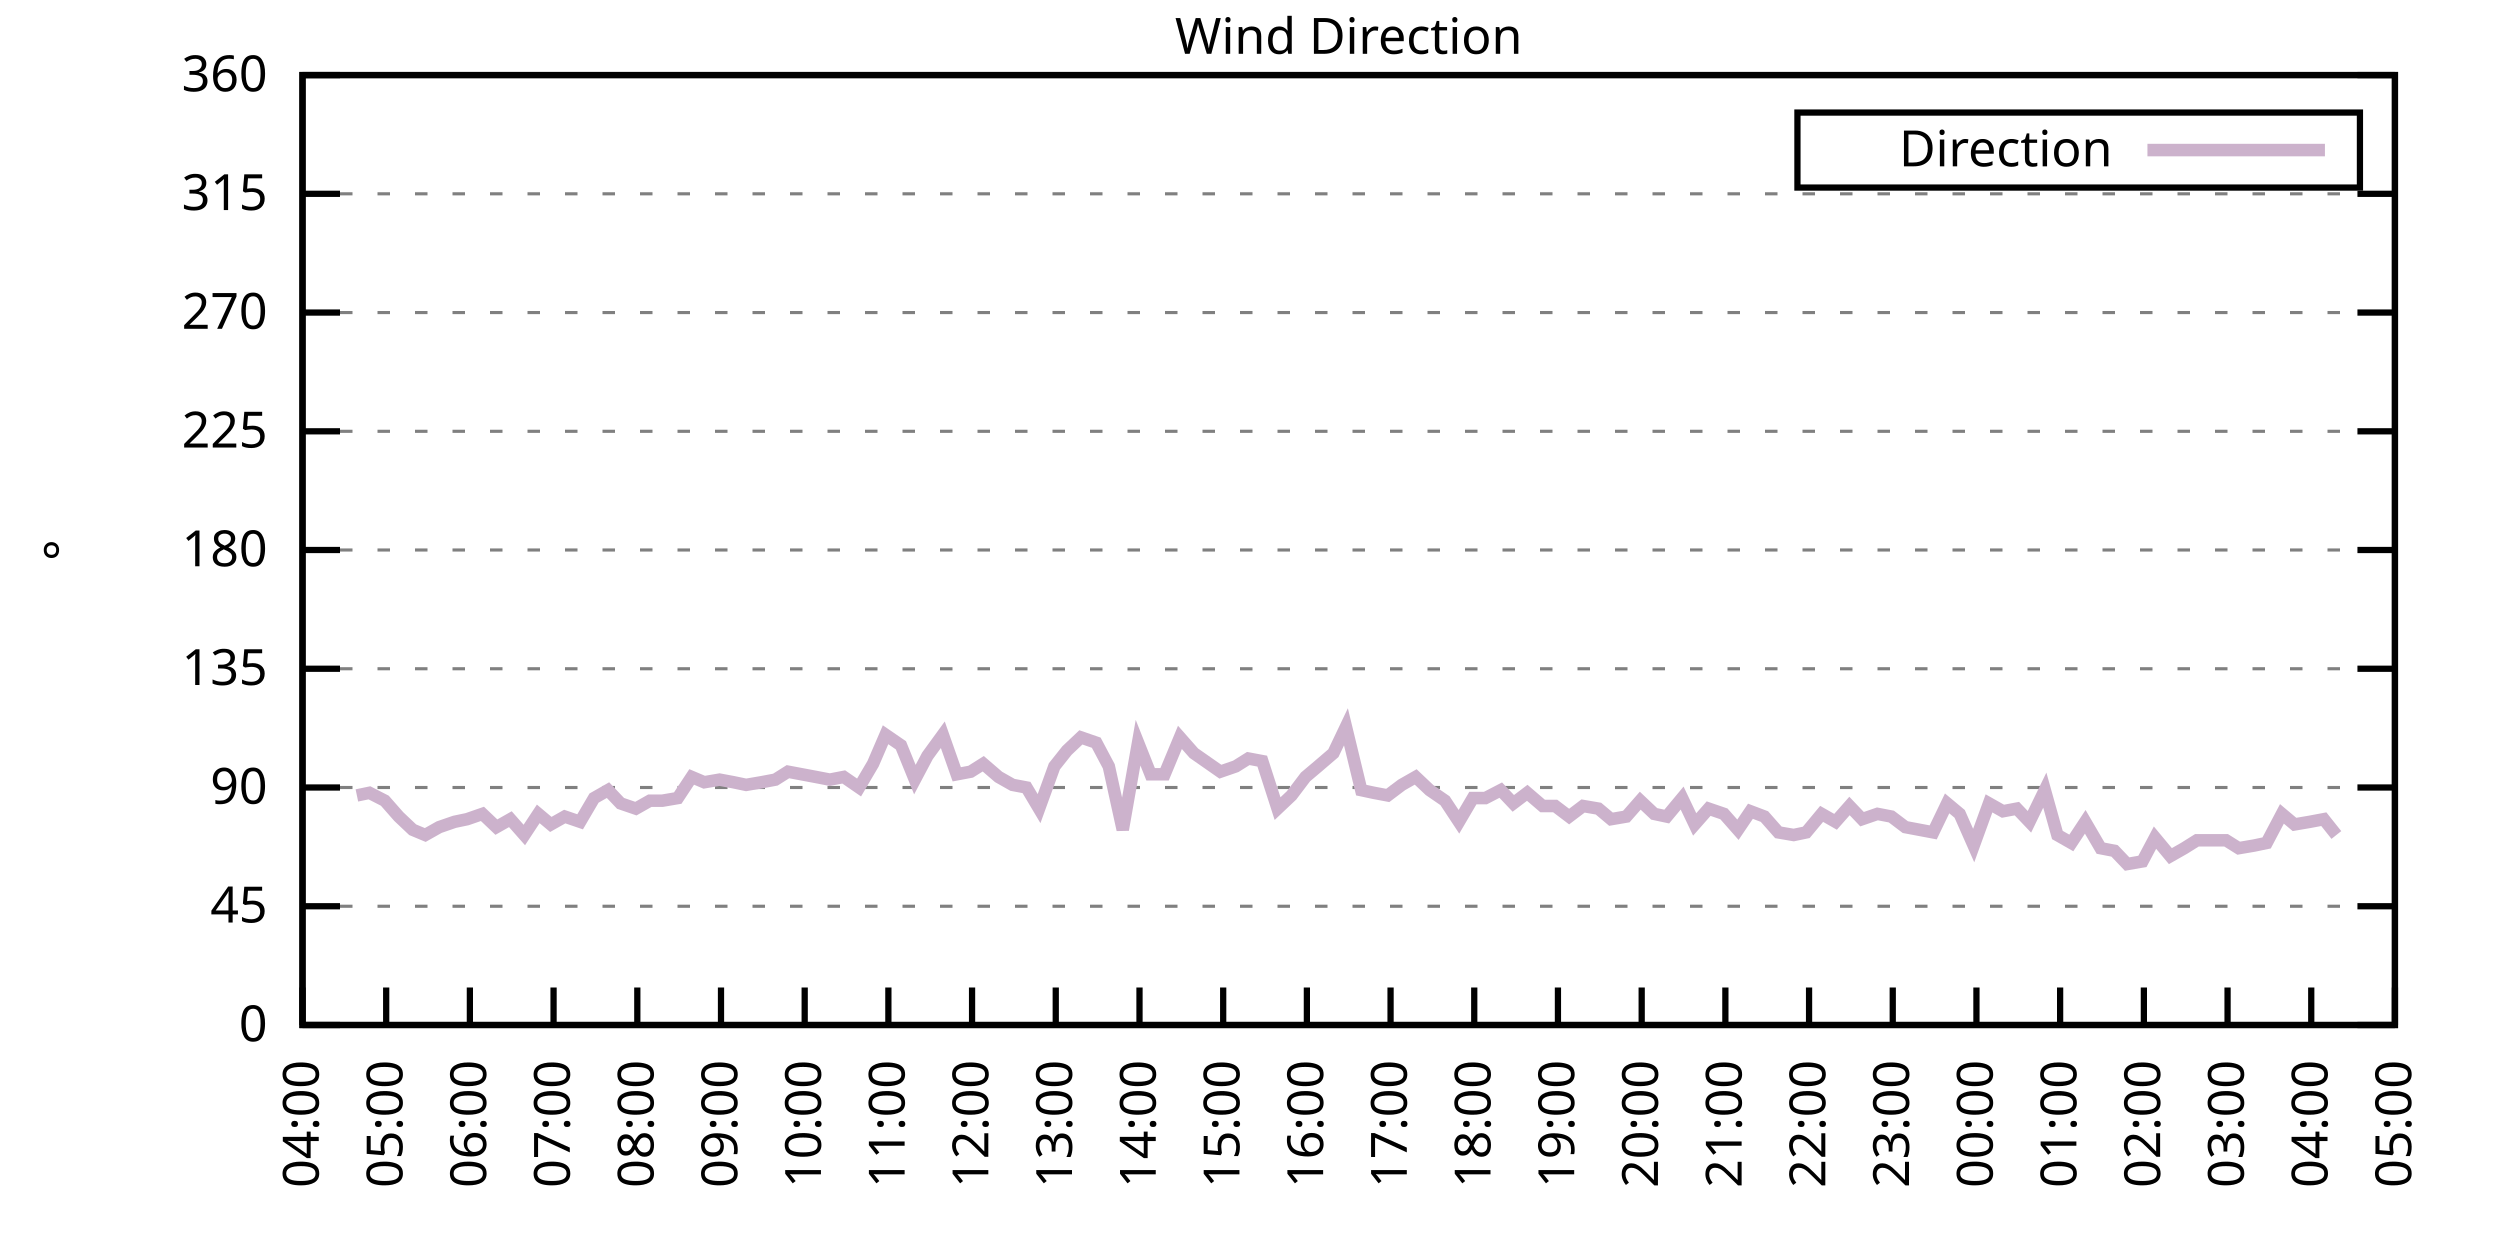
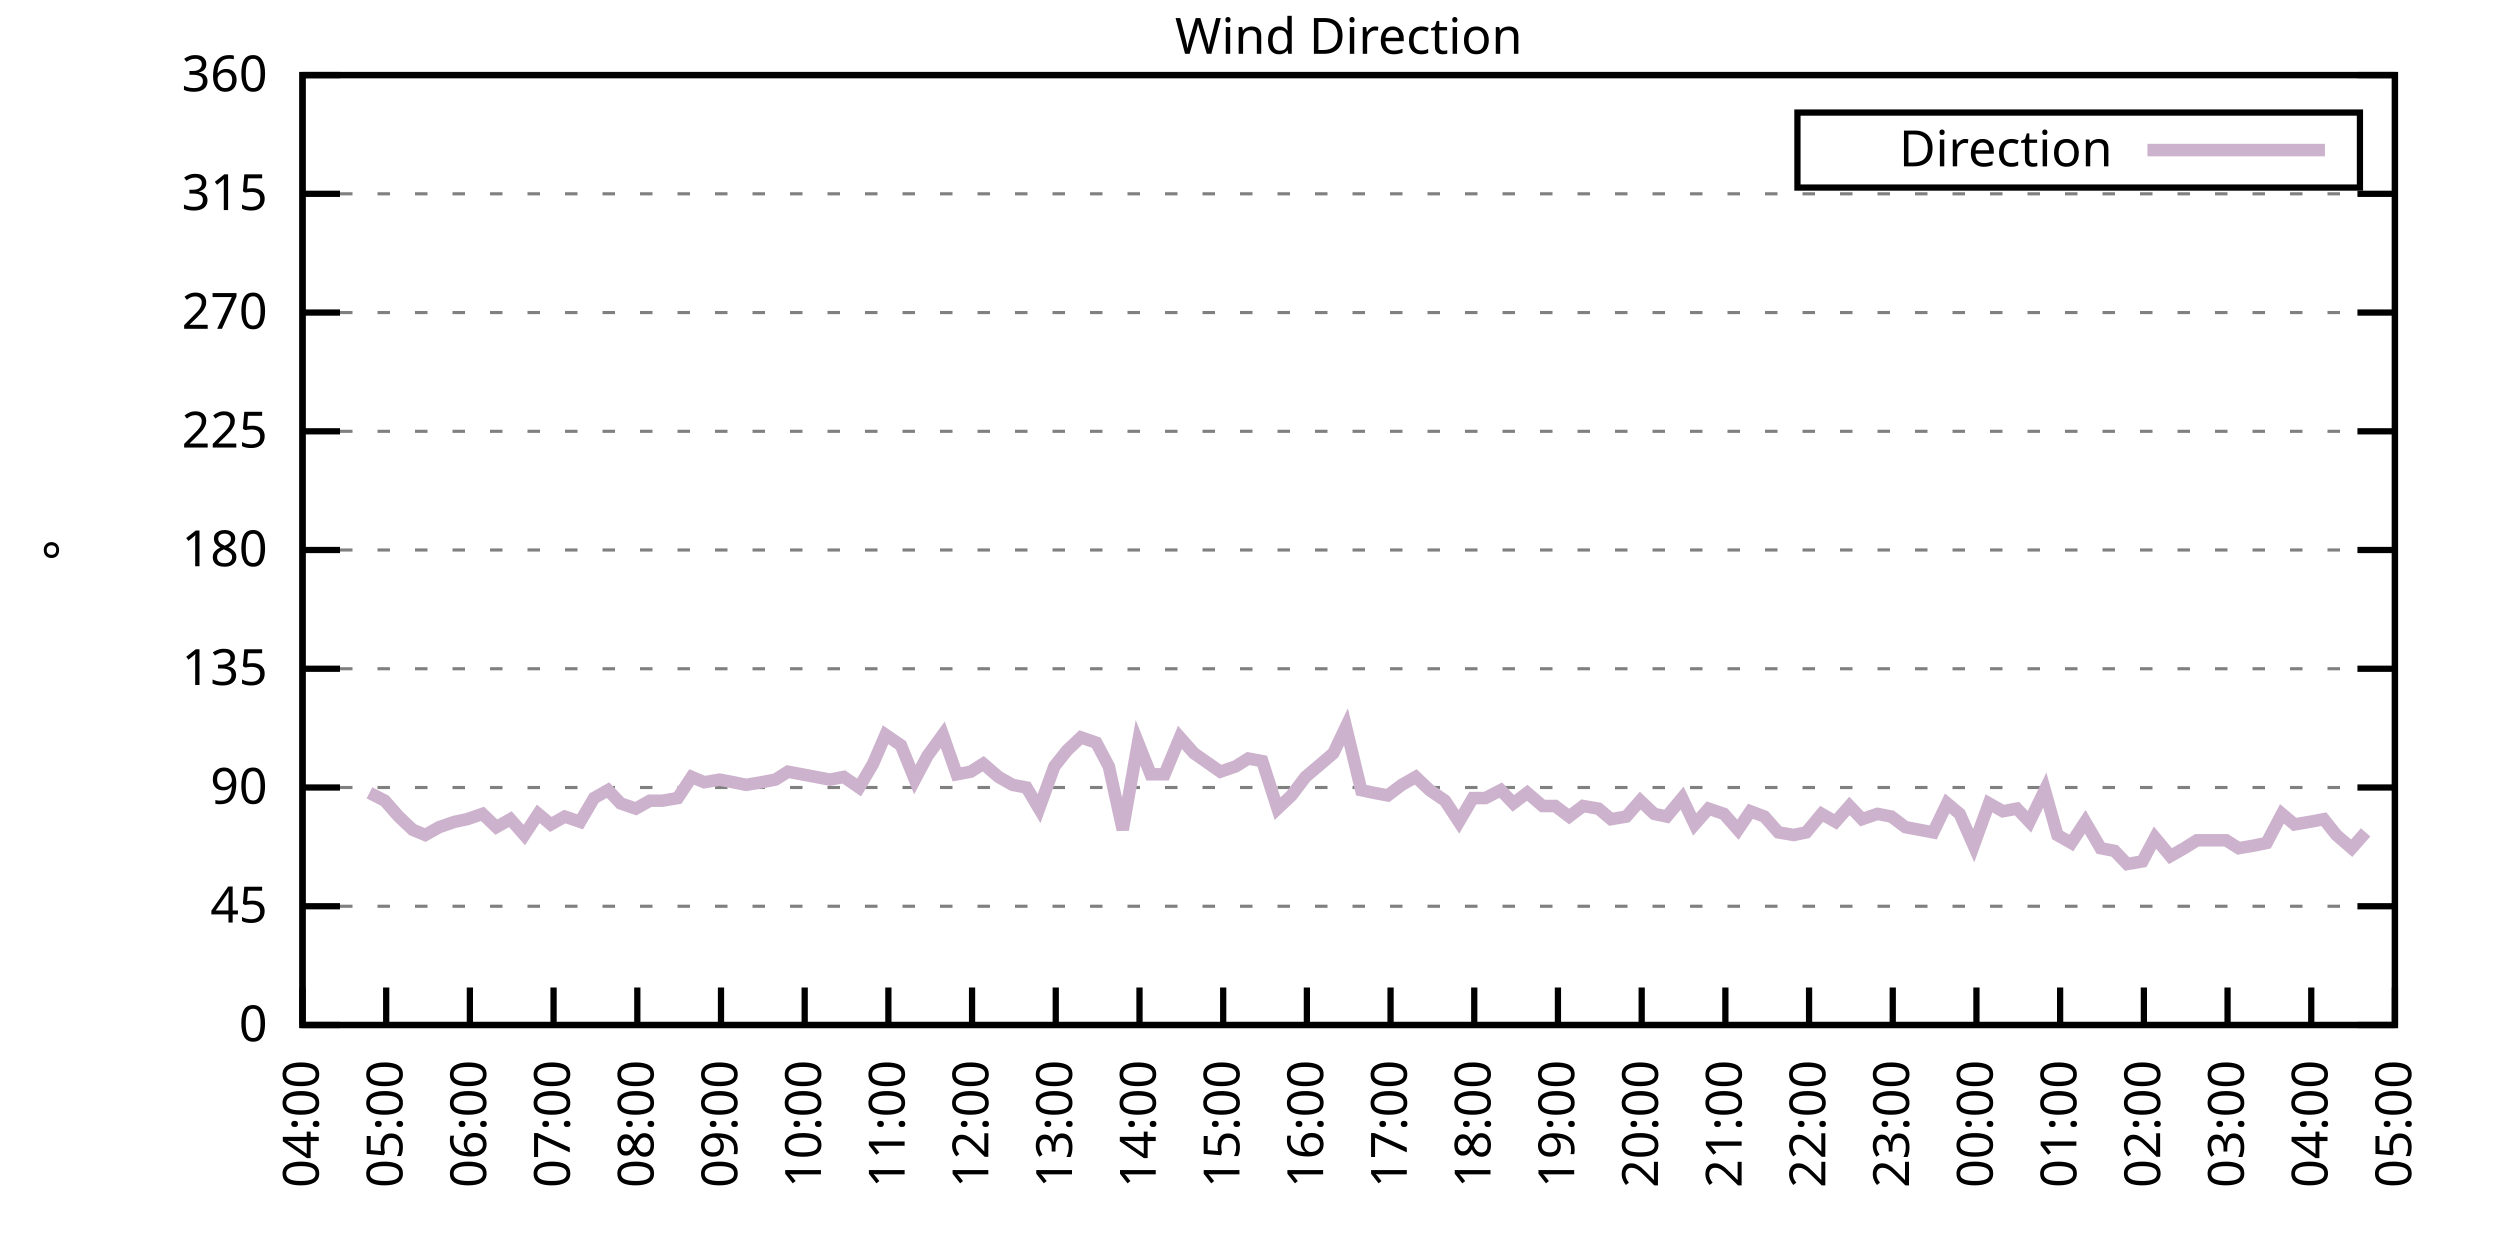
<svg xmlns="http://www.w3.org/2000/svg" xmlns:xlink="http://www.w3.org/1999/xlink" width="400" height="200" viewBox="0 0 400 200">
  <g id="gnuplot_canvas">
    <rect x="0" y="0" width="400" height="200" fill="none" />
    <defs>
      <circle id="gpDot" r="0.5" stroke-width="0.5" stroke="currentColor" />
      <path id="gpPt0" stroke-width="0.333" stroke="currentColor" d="M-1,0 h2 M0,-1 v2" />
      <path id="gpPt1" stroke-width="0.333" stroke="currentColor" d="M-1,-1 L1,1 M1,-1 L-1,1" />
      <path id="gpPt2" stroke-width="0.333" stroke="currentColor" d="M-1,0 L1,0 M0,-1 L0,1 M-1,-1 L1,1 M-1,1 L1,-1" />
      <rect id="gpPt3" stroke-width="0.333" stroke="currentColor" x="-1" y="-1" width="2" height="2" />
      <rect id="gpPt4" stroke-width="0.333" stroke="currentColor" fill="currentColor" x="-1" y="-1" width="2" height="2" />
      <circle id="gpPt5" stroke-width="0.333" stroke="currentColor" cx="0" cy="0" r="1" />
      <use xlink:href="#gpPt5" id="gpPt6" fill="currentColor" stroke="none" />
      <path id="gpPt7" stroke-width="0.333" stroke="currentColor" d="M0,-1.33 L-1.33,0.67 L1.33,0.67 z" />
      <use xlink:href="#gpPt7" id="gpPt8" fill="currentColor" stroke="none" />
      <use xlink:href="#gpPt7" id="gpPt9" stroke="currentColor" transform="rotate(180)" />
      <use xlink:href="#gpPt9" id="gpPt10" fill="currentColor" stroke="none" />
      <use xlink:href="#gpPt3" id="gpPt11" stroke="currentColor" transform="rotate(45)" />
      <use xlink:href="#gpPt11" id="gpPt12" fill="currentColor" stroke="none" />
      <path id="gpPt13" stroke-width="0.333" stroke="currentColor" d="M0,1.330 L1.265,0.411 L0.782,-1.067 L-0.782,-1.076 L-1.265,0.411 z" />
      <use xlink:href="#gpPt13" id="gpPt14" fill="currentColor" stroke="none" />
      <filter id="textbox" filterUnits="objectBoundingBox" x="0" y="0" height="1" width="1">
        <feFlood flood-color="white" flood-opacity="1" result="bgnd" />
        <feComposite in="SourceGraphic" in2="bgnd" operator="atop" />
      </filter>
      <filter id="greybox" filterUnits="objectBoundingBox" x="0" y="0" height="1" width="1">
        <feFlood flood-color="lightgrey" flood-opacity="1" result="grey" />
        <feComposite in="SourceGraphic" in2="grey" operator="atop" />
      </filter>
    </defs>
    <g fill="none" color="white" stroke="currentColor" stroke-width="1.00" stroke-linecap="butt" stroke-linejoin="miter">
</g>
    <g fill="none" color="black" stroke="currentColor" stroke-width="1.00" stroke-linecap="butt" stroke-linejoin="miter">
      <g stroke="none" shape-rendering="crispEdges">
        <polygon fill="rgb(255, 255, 255)" points="48.40,164.00 383.18,164.00 383.18,12.02 48.40,12.02 " />
      </g>
    </g>
    <g fill="none" color="black" stroke="currentColor" stroke-width="1.00" stroke-linecap="butt" stroke-linejoin="miter">
</g>
    <g fill="none" color="black" stroke="black" stroke-width="0.50" stroke-linecap="butt" stroke-linejoin="miter">
</g>
    <g fill="none" color="gray" stroke="currentColor" stroke-width="0.50" stroke-linecap="butt" stroke-linejoin="miter">
      <path stroke="gray" stroke-dasharray="2,4" class="gridline" d="M48.40,164.00 L383.19,164.00  " />
    </g>
    <g fill="none" color="gray" stroke="gray" stroke-width="1.00" stroke-linecap="butt" stroke-linejoin="miter">
</g>
    <g fill="none" color="black" stroke="currentColor" stroke-width="1.00" stroke-linecap="butt" stroke-linejoin="miter">
      <path stroke="black" d="M48.40,164.00 L54.40,164.00 M383.19,164.00 L377.19,164.00  " />
      <g transform="translate(42.80,166.60)" stroke="none" fill="black" font-family="Sans" font-size="8.00" text-anchor="end">
        <text>
          <tspan font-family="Sans"> 0</tspan>
        </text>
      </g>
    </g>
    <g fill="none" color="black" stroke="currentColor" stroke-width="1.00" stroke-linecap="butt" stroke-linejoin="miter">
</g>
    <g fill="none" color="black" stroke="black" stroke-width="0.50" stroke-linecap="butt" stroke-linejoin="miter">
</g>
    <g fill="none" color="gray" stroke="currentColor" stroke-width="0.50" stroke-linecap="butt" stroke-linejoin="miter">
      <path stroke="gray" stroke-dasharray="2,4" class="gridline" d="M48.40,145.00 L383.19,145.00  " />
    </g>
    <g fill="none" color="gray" stroke="gray" stroke-width="1.00" stroke-linecap="butt" stroke-linejoin="miter">
</g>
    <g fill="none" color="black" stroke="currentColor" stroke-width="1.00" stroke-linecap="butt" stroke-linejoin="miter">
      <path stroke="black" d="M48.40,145.00 L54.40,145.00 M383.19,145.00 L377.19,145.00  " />
      <g transform="translate(42.80,147.60)" stroke="none" fill="black" font-family="Sans" font-size="8.00" text-anchor="end">
        <text>
          <tspan font-family="Sans"> 45</tspan>
        </text>
      </g>
    </g>
    <g fill="none" color="black" stroke="currentColor" stroke-width="1.00" stroke-linecap="butt" stroke-linejoin="miter">
</g>
    <g fill="none" color="black" stroke="black" stroke-width="0.50" stroke-linecap="butt" stroke-linejoin="miter">
</g>
    <g fill="none" color="gray" stroke="currentColor" stroke-width="0.50" stroke-linecap="butt" stroke-linejoin="miter">
      <path stroke="gray" stroke-dasharray="2,4" class="gridline" d="M48.40,126.00 L383.19,126.00  " />
    </g>
    <g fill="none" color="gray" stroke="gray" stroke-width="1.00" stroke-linecap="butt" stroke-linejoin="miter">
</g>
    <g fill="none" color="black" stroke="currentColor" stroke-width="1.00" stroke-linecap="butt" stroke-linejoin="miter">
      <path stroke="black" d="M48.40,126.00 L54.40,126.00 M383.19,126.00 L377.19,126.00  " />
      <g transform="translate(42.80,128.60)" stroke="none" fill="black" font-family="Sans" font-size="8.00" text-anchor="end">
        <text>
          <tspan font-family="Sans"> 90</tspan>
        </text>
      </g>
    </g>
    <g fill="none" color="black" stroke="currentColor" stroke-width="1.00" stroke-linecap="butt" stroke-linejoin="miter">
</g>
    <g fill="none" color="black" stroke="black" stroke-width="0.50" stroke-linecap="butt" stroke-linejoin="miter">
</g>
    <g fill="none" color="gray" stroke="currentColor" stroke-width="0.50" stroke-linecap="butt" stroke-linejoin="miter">
      <path stroke="gray" stroke-dasharray="2,4" class="gridline" d="M48.40,107.00 L383.19,107.00  " />
    </g>
    <g fill="none" color="gray" stroke="gray" stroke-width="1.00" stroke-linecap="butt" stroke-linejoin="miter">
</g>
    <g fill="none" color="black" stroke="currentColor" stroke-width="1.00" stroke-linecap="butt" stroke-linejoin="miter">
      <path stroke="black" d="M48.40,107.00 L54.40,107.00 M383.19,107.00 L377.19,107.00  " />
      <g transform="translate(42.80,109.60)" stroke="none" fill="black" font-family="Sans" font-size="8.00" text-anchor="end">
        <text>
          <tspan font-family="Sans"> 135</tspan>
        </text>
      </g>
    </g>
    <g fill="none" color="black" stroke="currentColor" stroke-width="1.00" stroke-linecap="butt" stroke-linejoin="miter">
</g>
    <g fill="none" color="black" stroke="black" stroke-width="0.50" stroke-linecap="butt" stroke-linejoin="miter">
</g>
    <g fill="none" color="gray" stroke="currentColor" stroke-width="0.50" stroke-linecap="butt" stroke-linejoin="miter">
      <path stroke="gray" stroke-dasharray="2,4" class="gridline" d="M48.40,88.00 L383.19,88.00  " />
    </g>
    <g fill="none" color="gray" stroke="gray" stroke-width="1.00" stroke-linecap="butt" stroke-linejoin="miter">
</g>
    <g fill="none" color="black" stroke="currentColor" stroke-width="1.00" stroke-linecap="butt" stroke-linejoin="miter">
      <path stroke="black" d="M48.40,88.00 L54.40,88.00 M383.19,88.00 L377.19,88.00  " />
      <g transform="translate(42.80,90.60)" stroke="none" fill="black" font-family="Sans" font-size="8.00" text-anchor="end">
        <text>
          <tspan font-family="Sans"> 180</tspan>
        </text>
      </g>
    </g>
    <g fill="none" color="black" stroke="currentColor" stroke-width="1.00" stroke-linecap="butt" stroke-linejoin="miter">
</g>
    <g fill="none" color="black" stroke="black" stroke-width="0.50" stroke-linecap="butt" stroke-linejoin="miter">
</g>
    <g fill="none" color="gray" stroke="currentColor" stroke-width="0.50" stroke-linecap="butt" stroke-linejoin="miter">
      <path stroke="gray" stroke-dasharray="2,4" class="gridline" d="M48.40,69.01 L383.19,69.01  " />
    </g>
    <g fill="none" color="gray" stroke="gray" stroke-width="1.00" stroke-linecap="butt" stroke-linejoin="miter">
</g>
    <g fill="none" color="black" stroke="currentColor" stroke-width="1.00" stroke-linecap="butt" stroke-linejoin="miter">
      <path stroke="black" d="M48.40,69.01 L54.40,69.01 M383.19,69.01 L377.19,69.01  " />
      <g transform="translate(42.80,71.61)" stroke="none" fill="black" font-family="Sans" font-size="8.00" text-anchor="end">
        <text>
          <tspan font-family="Sans"> 225</tspan>
        </text>
      </g>
    </g>
    <g fill="none" color="black" stroke="currentColor" stroke-width="1.00" stroke-linecap="butt" stroke-linejoin="miter">
</g>
    <g fill="none" color="black" stroke="black" stroke-width="0.50" stroke-linecap="butt" stroke-linejoin="miter">
</g>
    <g fill="none" color="gray" stroke="currentColor" stroke-width="0.50" stroke-linecap="butt" stroke-linejoin="miter">
      <path stroke="gray" stroke-dasharray="2,4" class="gridline" d="M48.40,50.01 L383.19,50.01  " />
    </g>
    <g fill="none" color="gray" stroke="gray" stroke-width="1.00" stroke-linecap="butt" stroke-linejoin="miter">
</g>
    <g fill="none" color="black" stroke="currentColor" stroke-width="1.00" stroke-linecap="butt" stroke-linejoin="miter">
      <path stroke="black" d="M48.40,50.01 L54.40,50.01 M383.19,50.01 L377.19,50.01  " />
      <g transform="translate(42.80,52.61)" stroke="none" fill="black" font-family="Sans" font-size="8.00" text-anchor="end">
        <text>
          <tspan font-family="Sans"> 270</tspan>
        </text>
      </g>
    </g>
    <g fill="none" color="black" stroke="currentColor" stroke-width="1.00" stroke-linecap="butt" stroke-linejoin="miter">
</g>
    <g fill="none" color="black" stroke="black" stroke-width="0.50" stroke-linecap="butt" stroke-linejoin="miter">
</g>
    <g fill="none" color="gray" stroke="currentColor" stroke-width="0.50" stroke-linecap="butt" stroke-linejoin="miter">
      <path stroke="gray" stroke-dasharray="2,4" class="gridline" d="M48.40,31.01 L383.19,31.01  " />
    </g>
    <g fill="none" color="gray" stroke="gray" stroke-width="1.00" stroke-linecap="butt" stroke-linejoin="miter">
</g>
    <g fill="none" color="black" stroke="currentColor" stroke-width="1.00" stroke-linecap="butt" stroke-linejoin="miter">
      <path stroke="black" d="M48.40,31.01 L54.40,31.01 M383.19,31.01 L377.19,31.01  " />
      <g transform="translate(42.80,33.61)" stroke="none" fill="black" font-family="Sans" font-size="8.00" text-anchor="end">
        <text>
          <tspan font-family="Sans"> 315</tspan>
        </text>
      </g>
    </g>
    <g fill="none" color="black" stroke="currentColor" stroke-width="1.00" stroke-linecap="butt" stroke-linejoin="miter">
</g>
    <g fill="none" color="black" stroke="black" stroke-width="0.50" stroke-linecap="butt" stroke-linejoin="miter">
</g>
    <g fill="none" color="gray" stroke="currentColor" stroke-width="0.50" stroke-linecap="butt" stroke-linejoin="miter">
      <path stroke="gray" stroke-dasharray="2,4" class="gridline" d="M48.40,12.01 L383.19,12.01  " />
    </g>
    <g fill="none" color="gray" stroke="gray" stroke-width="1.00" stroke-linecap="butt" stroke-linejoin="miter">
</g>
    <g fill="none" color="black" stroke="currentColor" stroke-width="1.00" stroke-linecap="butt" stroke-linejoin="miter">
      <path stroke="black" d="M48.40,12.01 L54.40,12.01 M383.19,12.01 L377.19,12.01  " />
      <g transform="translate(42.80,14.61)" stroke="none" fill="black" font-family="Sans" font-size="8.00" text-anchor="end">
        <text>
          <tspan font-family="Sans"> 360</tspan>
        </text>
      </g>
    </g>
    <g fill="none" color="black" stroke="currentColor" stroke-width="1.00" stroke-linecap="butt" stroke-linejoin="miter">
      <path stroke="black" d="M48.40,164.00 L48.40,158.00  " />
      <g transform="translate(51.00,169.60) rotate(270.00)" stroke="none" fill="black" font-family="Sans" font-size="8.00" text-anchor="end">
        <text>
          <tspan font-family="Sans">04:00</tspan>
        </text>
      </g>
    </g>
    <g fill="none" color="black" stroke="currentColor" stroke-width="1.00" stroke-linecap="butt" stroke-linejoin="miter">
      <path stroke="black" d="M61.79,164.00 L61.79,158.00  " />
      <g transform="translate(64.39,169.60) rotate(270.00)" stroke="none" fill="black" font-family="Sans" font-size="8.00" text-anchor="end">
        <text>
          <tspan font-family="Sans">05:00</tspan>
        </text>
      </g>
    </g>
    <g fill="none" color="black" stroke="currentColor" stroke-width="1.00" stroke-linecap="butt" stroke-linejoin="miter">
      <path stroke="black" d="M75.18,164.00 L75.18,158.00  " />
      <g transform="translate(77.78,169.60) rotate(270.00)" stroke="none" fill="black" font-family="Sans" font-size="8.00" text-anchor="end">
        <text>
          <tspan font-family="Sans">06:00</tspan>
        </text>
      </g>
    </g>
    <g fill="none" color="black" stroke="currentColor" stroke-width="1.00" stroke-linecap="butt" stroke-linejoin="miter">
      <path stroke="black" d="M88.57,164.00 L88.57,158.00  " />
      <g transform="translate(91.17,169.60) rotate(270.00)" stroke="none" fill="black" font-family="Sans" font-size="8.00" text-anchor="end">
        <text>
          <tspan font-family="Sans">07:00</tspan>
        </text>
      </g>
    </g>
    <g fill="none" color="black" stroke="currentColor" stroke-width="1.00" stroke-linecap="butt" stroke-linejoin="miter">
      <path stroke="black" d="M101.97,164.00 L101.97,158.00  " />
      <g transform="translate(104.57,169.60) rotate(270.00)" stroke="none" fill="black" font-family="Sans" font-size="8.00" text-anchor="end">
        <text>
          <tspan font-family="Sans">08:00</tspan>
        </text>
      </g>
    </g>
    <g fill="none" color="black" stroke="currentColor" stroke-width="1.00" stroke-linecap="butt" stroke-linejoin="miter">
      <path stroke="black" d="M115.36,164.00 L115.36,158.00  " />
      <g transform="translate(117.96,169.60) rotate(270.00)" stroke="none" fill="black" font-family="Sans" font-size="8.00" text-anchor="end">
        <text>
          <tspan font-family="Sans">09:00</tspan>
        </text>
      </g>
    </g>
    <g fill="none" color="black" stroke="currentColor" stroke-width="1.00" stroke-linecap="butt" stroke-linejoin="miter">
      <path stroke="black" d="M128.75,164.00 L128.75,158.00  " />
      <g transform="translate(131.35,169.60) rotate(270.00)" stroke="none" fill="black" font-family="Sans" font-size="8.00" text-anchor="end">
        <text>
          <tspan font-family="Sans">10:00</tspan>
        </text>
      </g>
    </g>
    <g fill="none" color="black" stroke="currentColor" stroke-width="1.00" stroke-linecap="butt" stroke-linejoin="miter">
      <path stroke="black" d="M142.14,164.00 L142.14,158.00  " />
      <g transform="translate(144.74,169.60) rotate(270.00)" stroke="none" fill="black" font-family="Sans" font-size="8.00" text-anchor="end">
        <text>
          <tspan font-family="Sans">11:00</tspan>
        </text>
      </g>
    </g>
    <g fill="none" color="black" stroke="currentColor" stroke-width="1.00" stroke-linecap="butt" stroke-linejoin="miter">
      <path stroke="black" d="M155.53,164.00 L155.53,158.00  " />
      <g transform="translate(158.13,169.60) rotate(270.00)" stroke="none" fill="black" font-family="Sans" font-size="8.00" text-anchor="end">
        <text>
          <tspan font-family="Sans">12:00</tspan>
        </text>
      </g>
    </g>
    <g fill="none" color="black" stroke="currentColor" stroke-width="1.00" stroke-linecap="butt" stroke-linejoin="miter">
      <path stroke="black" d="M168.92,164.00 L168.92,158.00  " />
      <g transform="translate(171.52,169.60) rotate(270.00)" stroke="none" fill="black" font-family="Sans" font-size="8.00" text-anchor="end">
        <text>
          <tspan font-family="Sans">13:00</tspan>
        </text>
      </g>
    </g>
    <g fill="none" color="black" stroke="currentColor" stroke-width="1.00" stroke-linecap="butt" stroke-linejoin="miter">
      <path stroke="black" d="M182.32,164.00 L182.32,158.00  " />
      <g transform="translate(184.92,169.60) rotate(270.00)" stroke="none" fill="black" font-family="Sans" font-size="8.00" text-anchor="end">
        <text>
          <tspan font-family="Sans">14:00</tspan>
        </text>
      </g>
    </g>
    <g fill="none" color="black" stroke="currentColor" stroke-width="1.00" stroke-linecap="butt" stroke-linejoin="miter">
      <path stroke="black" d="M195.71,164.00 L195.71,158.00  " />
      <g transform="translate(198.31,169.60) rotate(270.00)" stroke="none" fill="black" font-family="Sans" font-size="8.00" text-anchor="end">
        <text>
          <tspan font-family="Sans">15:00</tspan>
        </text>
      </g>
    </g>
    <g fill="none" color="black" stroke="currentColor" stroke-width="1.00" stroke-linecap="butt" stroke-linejoin="miter">
      <path stroke="black" d="M209.10,164.00 L209.10,158.00  " />
      <g transform="translate(211.70,169.60) rotate(270.00)" stroke="none" fill="black" font-family="Sans" font-size="8.00" text-anchor="end">
        <text>
          <tspan font-family="Sans">16:00</tspan>
        </text>
      </g>
    </g>
    <g fill="none" color="black" stroke="currentColor" stroke-width="1.00" stroke-linecap="butt" stroke-linejoin="miter">
      <path stroke="black" d="M222.49,164.00 L222.49,158.00  " />
      <g transform="translate(225.09,169.60) rotate(270.00)" stroke="none" fill="black" font-family="Sans" font-size="8.00" text-anchor="end">
        <text>
          <tspan font-family="Sans">17:00</tspan>
        </text>
      </g>
    </g>
    <g fill="none" color="black" stroke="currentColor" stroke-width="1.00" stroke-linecap="butt" stroke-linejoin="miter">
      <path stroke="black" d="M235.88,164.00 L235.88,158.00  " />
      <g transform="translate(238.48,169.60) rotate(270.00)" stroke="none" fill="black" font-family="Sans" font-size="8.00" text-anchor="end">
        <text>
          <tspan font-family="Sans">18:00</tspan>
        </text>
      </g>
    </g>
    <g fill="none" color="black" stroke="currentColor" stroke-width="1.00" stroke-linecap="butt" stroke-linejoin="miter">
      <path stroke="black" d="M249.27,164.00 L249.27,158.00  " />
      <g transform="translate(251.87,169.60) rotate(270.00)" stroke="none" fill="black" font-family="Sans" font-size="8.00" text-anchor="end">
        <text>
          <tspan font-family="Sans">19:00</tspan>
        </text>
      </g>
    </g>
    <g fill="none" color="black" stroke="currentColor" stroke-width="1.00" stroke-linecap="butt" stroke-linejoin="miter">
      <path stroke="black" d="M262.67,164.00 L262.67,158.00  " />
      <g transform="translate(265.27,169.60) rotate(270.00)" stroke="none" fill="black" font-family="Sans" font-size="8.00" text-anchor="end">
        <text>
          <tspan font-family="Sans">20:00</tspan>
        </text>
      </g>
    </g>
    <g fill="none" color="black" stroke="currentColor" stroke-width="1.00" stroke-linecap="butt" stroke-linejoin="miter">
      <path stroke="black" d="M276.06,164.00 L276.06,158.00  " />
      <g transform="translate(278.66,169.60) rotate(270.00)" stroke="none" fill="black" font-family="Sans" font-size="8.00" text-anchor="end">
        <text>
          <tspan font-family="Sans">21:00</tspan>
        </text>
      </g>
    </g>
    <g fill="none" color="black" stroke="currentColor" stroke-width="1.00" stroke-linecap="butt" stroke-linejoin="miter">
      <path stroke="black" d="M289.45,164.00 L289.45,158.00  " />
      <g transform="translate(292.05,169.60) rotate(270.00)" stroke="none" fill="black" font-family="Sans" font-size="8.00" text-anchor="end">
        <text>
          <tspan font-family="Sans">22:00</tspan>
        </text>
      </g>
    </g>
    <g fill="none" color="black" stroke="currentColor" stroke-width="1.00" stroke-linecap="butt" stroke-linejoin="miter">
      <path stroke="black" d="M302.84,164.00 L302.84,158.00  " />
      <g transform="translate(305.44,169.60) rotate(270.00)" stroke="none" fill="black" font-family="Sans" font-size="8.00" text-anchor="end">
        <text>
          <tspan font-family="Sans">23:00</tspan>
        </text>
      </g>
    </g>
    <g fill="none" color="black" stroke="currentColor" stroke-width="1.00" stroke-linecap="butt" stroke-linejoin="miter">
      <path stroke="black" d="M316.23,164.00 L316.23,158.00  " />
      <g transform="translate(318.83,169.60) rotate(270.00)" stroke="none" fill="black" font-family="Sans" font-size="8.00" text-anchor="end">
        <text>
          <tspan font-family="Sans">00:00</tspan>
        </text>
      </g>
    </g>
    <g fill="none" color="black" stroke="currentColor" stroke-width="1.00" stroke-linecap="butt" stroke-linejoin="miter">
      <path stroke="black" d="M329.62,164.00 L329.62,158.00  " />
      <g transform="translate(332.22,169.60) rotate(270.00)" stroke="none" fill="black" font-family="Sans" font-size="8.00" text-anchor="end">
        <text>
          <tspan font-family="Sans">01:00</tspan>
        </text>
      </g>
    </g>
    <g fill="none" color="black" stroke="currentColor" stroke-width="1.00" stroke-linecap="butt" stroke-linejoin="miter">
      <path stroke="black" d="M343.02,164.00 L343.02,158.00  " />
      <g transform="translate(345.62,169.60) rotate(270.00)" stroke="none" fill="black" font-family="Sans" font-size="8.00" text-anchor="end">
        <text>
          <tspan font-family="Sans">02:00</tspan>
        </text>
      </g>
    </g>
    <g fill="none" color="black" stroke="currentColor" stroke-width="1.00" stroke-linecap="butt" stroke-linejoin="miter">
      <path stroke="black" d="M356.41,164.00 L356.41,158.00  " />
      <g transform="translate(359.01,169.60) rotate(270.00)" stroke="none" fill="black" font-family="Sans" font-size="8.00" text-anchor="end">
        <text>
          <tspan font-family="Sans">03:00</tspan>
        </text>
      </g>
    </g>
    <g fill="none" color="black" stroke="currentColor" stroke-width="1.00" stroke-linecap="butt" stroke-linejoin="miter">
      <path stroke="black" d="M369.80,164.00 L369.80,158.00  " />
      <g transform="translate(372.40,169.60) rotate(270.00)" stroke="none" fill="black" font-family="Sans" font-size="8.00" text-anchor="end">
        <text>
          <tspan font-family="Sans">04:00</tspan>
        </text>
      </g>
    </g>
    <g fill="none" color="black" stroke="currentColor" stroke-width="1.00" stroke-linecap="butt" stroke-linejoin="miter">
      <path stroke="black" d="M383.19,164.00 L383.19,158.00  " />
      <g transform="translate(385.79,169.60) rotate(270.00)" stroke="none" fill="black" font-family="Sans" font-size="8.00" text-anchor="end">
        <text>
          <tspan font-family="Sans">05:00</tspan>
        </text>
      </g>
    </g>
    <g fill="none" color="black" stroke="currentColor" stroke-width="1.00" stroke-linecap="butt" stroke-linejoin="miter">
</g>
    <g fill="none" color="black" stroke="currentColor" stroke-width="1.00" stroke-linecap="butt" stroke-linejoin="miter">
      <path stroke="black" d="M48.40,12.01 L48.40,164.00 L383.19,164.00 L383.19,12.01 L48.40,12.01 Z  " />
    </g>
    <g fill="none" color="black" stroke="currentColor" stroke-width="1.00" stroke-linecap="butt" stroke-linejoin="miter">
</g>
    <g fill="none" color="black" stroke="currentColor" stroke-width="1.00" stroke-linecap="butt" stroke-linejoin="miter">
      <path stroke="black" d="M287.59,30.01 L287.59,18.01 L377.59,18.01 L377.59,30.01 L287.59,30.01 Z  " />
    </g>
    <g id="Wind_direction_plot_1">
      <g fill="none" color="white" stroke="black" stroke-width="2.00" stroke-linecap="butt" stroke-linejoin="miter">
</g>
      <g fill="none" color="black" stroke="currentColor" stroke-width="2.00" stroke-linecap="butt" stroke-linejoin="miter">
        <g transform="translate(337.99,26.61)" stroke="none" fill="black" font-family="Sans" font-size="8.00" text-anchor="end">
          <text>
            <tspan font-family="Sans">Direction</tspan>
          </text>
        </g>
      </g>
      <g fill="none" color="black" stroke="currentColor" stroke-width="2.00" stroke-linecap="butt" stroke-linejoin="miter">
-         <path stroke="rgb(204, 178, 204)" d="M343.59,24.01 L371.99,24.01 M57.10,127.27 L59.11,126.85 L61.57,128.11 L63.80,130.65 L66.03,132.76 L68.04,133.60   L70.27,132.34 L72.73,131.49 L74.74,131.07 L77.19,130.22 L79.42,132.34 L81.66,131.07 L83.89,133.60 L86.12,130.22   L88.13,131.91 L90.36,130.65 L92.82,131.49 L95.05,127.69 L97.28,126.42 L99.29,128.54 L101.74,129.38 L103.98,128.11   L105.98,128.11 L108.44,127.69 L110.67,124.31 L112.68,125.16 L115.13,124.74 L117.37,125.16 L119.38,125.58 L121.83,125.16   L124.06,124.74 L126.07,123.47 L128.30,123.89 L130.54,124.31 L132.77,124.74 L135.00,124.31 L137.45,126.00 L139.69,122.20   L141.69,117.56 L144.15,119.25 L146.38,124.74 L148.39,120.94 L150.85,117.56 L153.08,123.89 L155.31,123.47 L157.32,122.20   L159.77,124.31 L162.01,125.58 L164.24,126.00 L166.25,129.38 L168.70,122.62 L170.71,120.09 L172.94,117.98 L175.40,118.83   L177.41,122.62 L179.64,132.76 L182.09,118.83 L184.10,123.89 L186.33,123.89 L188.79,117.98 L191.02,120.51 L195.26,123.47   L197.72,122.62 L199.73,121.36 L201.96,121.78 L204.41,129.38 L206.64,127.27 L208.88,124.31 L210.88,122.62 L213.34,120.51   L215.35,116.29 L217.80,126.42 L219.81,126.85 L222.04,127.27 L224.28,125.58 L226.51,124.31 L228.74,126.42 L231.20,128.11   L233.43,131.49 L235.66,127.69 L237.67,127.69 L240.12,126.42 L242.13,128.54 L244.36,126.85 L246.82,128.96 L248.83,128.96   L251.06,130.65 L253.29,128.96 L255.75,129.38 L257.76,131.07 L260.21,130.65 L262.44,128.11 L264.67,130.22 L266.68,130.65   L269.14,127.69 L271.15,131.91 L273.38,129.38 L275.83,130.22 L278.07,132.76 L280.07,129.80 L282.31,130.65 L284.54,133.18   L286.99,133.60 L289.00,133.18 L291.46,130.22 L293.69,131.49 L295.92,128.96 L297.93,131.07 L300.39,130.22 L302.62,130.65   L304.85,132.34 L307.08,132.76 L309.31,133.18 L311.54,128.54 L313.55,130.22 L315.79,135.29 L318.24,128.54 L320.47,129.80   L322.70,129.38 L324.71,131.49 L327.17,126.42 L329.18,133.60 L331.41,134.87 L333.64,131.49 L336.10,135.71 L338.33,136.14   L340.34,138.25 L342.79,137.82 L344.80,134.02 L347.26,136.98 L349.49,135.71 L351.50,134.45 L353.95,134.45 L356.18,134.45   L358.19,135.71 L360.65,135.29 L362.66,134.87 L365.11,130.22 L367.12,131.91 L369.58,131.49 L371.81,131.07 L373.82,133.60    " />
+         <path stroke="rgb(204, 178, 204)" d="M343.59,24.01 L371.99,24.01 M59.11,126.85 L61.57,128.11 L63.80,130.65 L66.03,132.76 L68.04,133.60 L70.27,132.34   L72.73,131.49 L74.74,131.07 L77.19,130.22 L79.42,132.34 L81.66,131.07 L83.89,133.60 L86.12,130.22 L88.13,131.91   L90.36,130.65 L92.82,131.49 L95.05,127.69 L97.28,126.42 L99.29,128.54 L101.74,129.38 L103.98,128.11 L105.98,128.11   L108.44,127.69 L110.67,124.31 L112.68,125.16 L115.13,124.74 L117.37,125.16 L119.38,125.58 L121.83,125.16 L124.06,124.74   L126.07,123.47 L128.30,123.89 L130.54,124.31 L132.77,124.74 L135.00,124.31 L137.45,126.00 L139.69,122.20 L141.69,117.56   L144.15,119.25 L146.38,124.74 L148.39,120.94 L150.85,117.56 L153.08,123.89 L155.31,123.47 L157.32,122.20 L159.77,124.31   L162.01,125.58 L164.24,126.00 L166.25,129.38 L168.70,122.62 L170.71,120.09 L172.94,117.98 L175.40,118.83 L177.41,122.62   L179.64,132.76 L182.09,118.83 L184.10,123.89 L186.33,123.89 L188.79,117.98 L191.02,120.51 L195.26,123.47 L197.72,122.62   L199.73,121.36 L201.96,121.78 L204.41,129.38 L206.64,127.27 L208.88,124.31 L210.88,122.62 L213.34,120.51 L215.35,116.29   L217.80,126.42 L219.81,126.85 L222.04,127.27 L224.28,125.58 L226.51,124.31 L228.74,126.42 L231.20,128.11 L233.43,131.49   L235.66,127.69 L237.67,127.69 L240.12,126.42 L242.13,128.54 L244.36,126.85 L246.82,128.96 L248.83,128.96 L251.06,130.65   L253.29,128.96 L255.75,129.38 L257.76,131.07 L260.21,130.65 L262.44,128.11 L264.67,130.22 L266.68,130.65 L269.14,127.69   L271.15,131.91 L273.38,129.38 L275.83,130.22 L278.07,132.76 L280.07,129.80 L282.31,130.65 L284.54,133.18 L286.99,133.60   L289.00,133.18 L291.46,130.22 L293.69,131.49 L295.92,128.96 L297.93,131.07 L300.39,130.22 L302.62,130.65 L304.85,132.34   L307.08,132.76 L309.31,133.18 L311.54,128.54 L313.55,130.22 L315.79,135.29 L318.24,128.54 L320.47,129.80 L322.70,129.38   L324.71,131.49 L327.17,126.42 L329.18,133.60 L331.41,134.87 L333.64,131.49 L336.10,135.71 L338.33,136.14 L340.34,138.25   L342.79,137.82 L344.80,134.02 L347.26,136.98 L349.49,135.71 L351.50,134.45 L353.95,134.45 L356.18,134.45 L358.19,135.71   L360.65,135.29 L362.66,134.87 L365.11,130.22 L367.12,131.91 L369.58,131.49 L371.81,131.07 L373.82,133.60 L376.27,135.71   L378.50,133.18  " />
      </g>
    </g>
    <g fill="none" color="black" stroke="currentColor" stroke-width="2.00" stroke-linecap="butt" stroke-linejoin="miter">
</g>
    <g fill="none" color="black" stroke="black" stroke-width="1.00" stroke-linecap="butt" stroke-linejoin="miter">
</g>
    <g fill="none" color="black" stroke="currentColor" stroke-width="1.00" stroke-linecap="butt" stroke-linejoin="miter">
      <path stroke="black" d="M48.40,12.01 L48.40,164.00 L383.19,164.00 L383.19,12.01 L48.40,12.01 Z  " />
      <g transform="translate(12.80,88.01) rotate(270.00)" stroke="none" fill="black" font-family="Sans" font-size="8.00" text-anchor="middle">
        <text>
          <tspan font-family="Sans">°</tspan>
        </text>
      </g>
    </g>
    <g fill="none" color="black" stroke="currentColor" stroke-width="1.00" stroke-linecap="butt" stroke-linejoin="miter">
</g>
    <g fill="none" color="black" stroke="currentColor" stroke-width="1.00" stroke-linecap="butt" stroke-linejoin="miter">
      <g transform="translate(215.79,8.61)" stroke="none" fill="black" font-family="Sans" font-size="8.00" text-anchor="middle">
        <text>
          <tspan font-family="Sans">Wind Direction</tspan>
        </text>
      </g>
    </g>
    <g fill="none" color="black" stroke="currentColor" stroke-width="1.00" stroke-linecap="butt" stroke-linejoin="miter">
</g>
  </g>
</svg>
